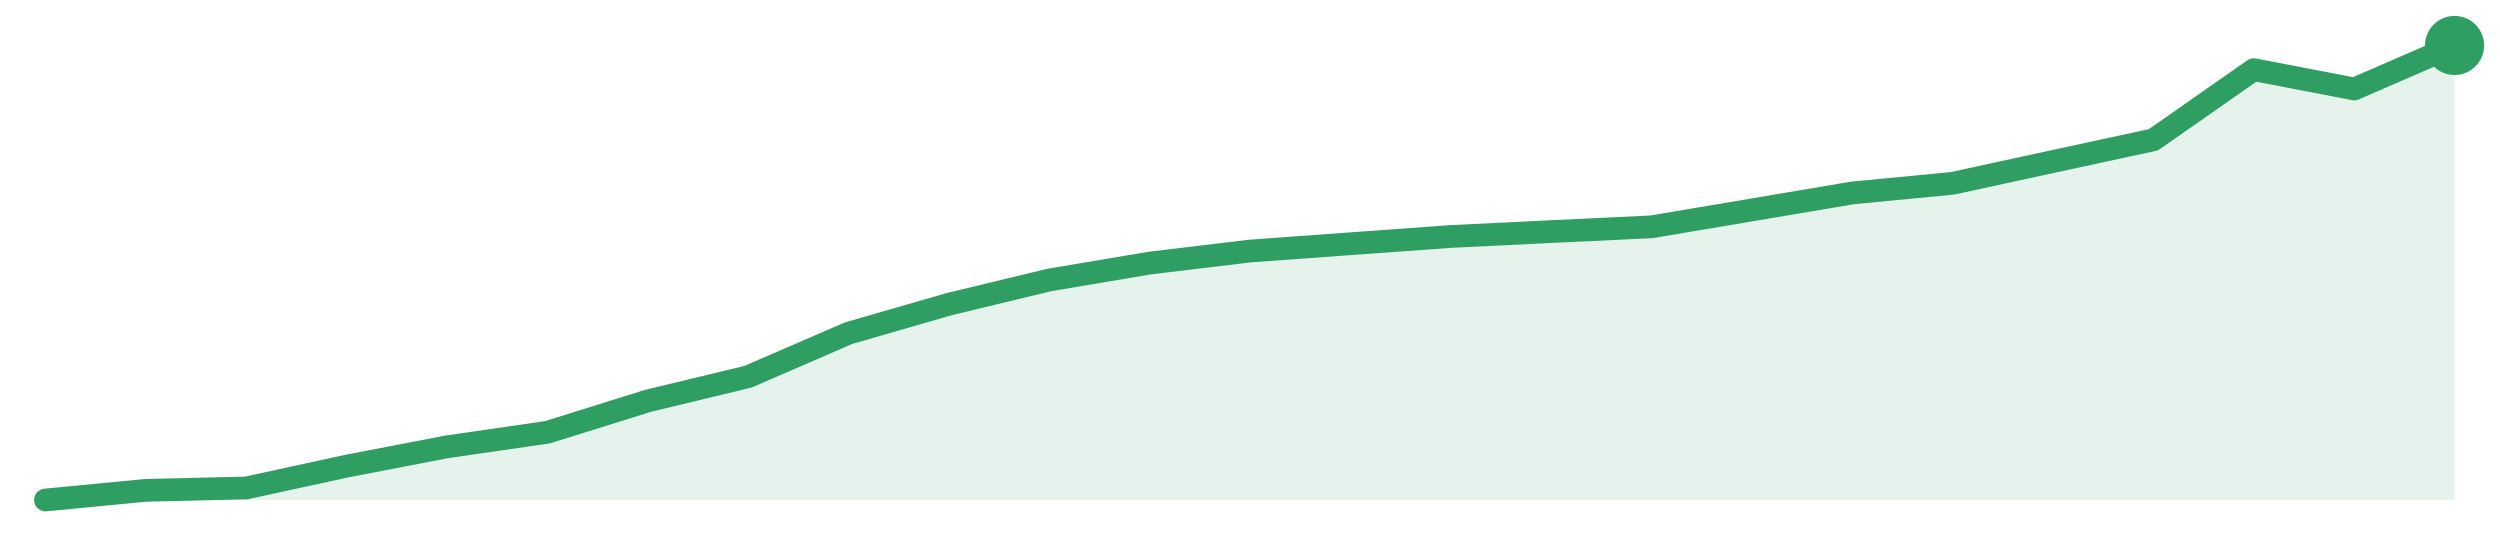
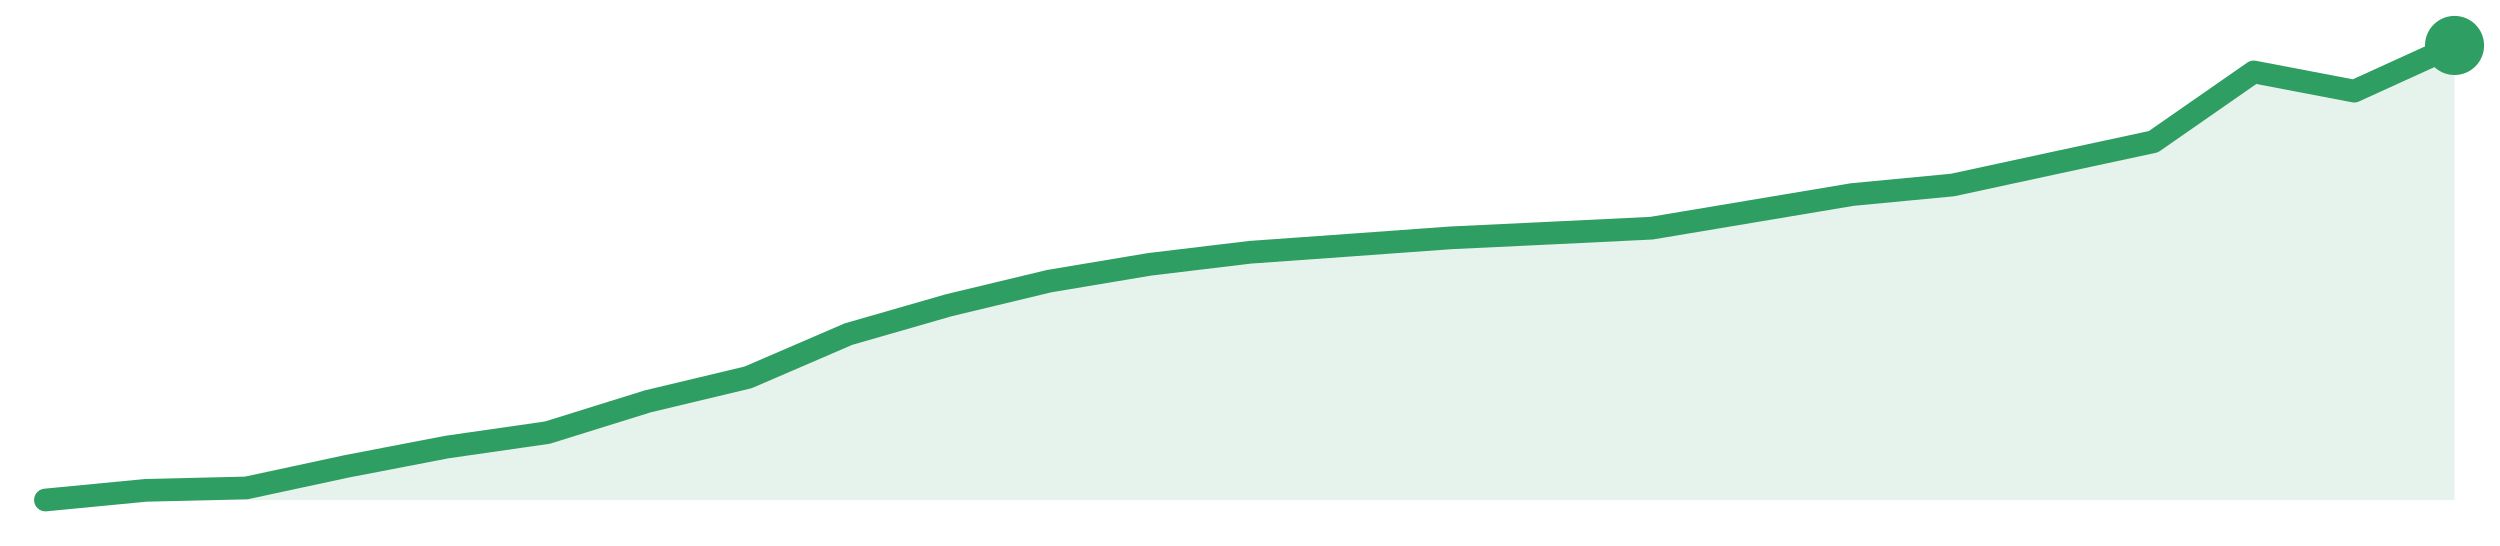
<svg xmlns="http://www.w3.org/2000/svg" width="220" height="48" viewBox="0 0 220 48" role="img" aria-label="trend">
-   <path d="M4.0,44.0 L4.0,44.0 L12.83,43.15 L21.67,42.94 L30.5,41.02 L39.33,39.32 L48.17,38.04 L57.0,35.28 L65.83,33.15 L74.67,29.32 L83.5,26.77 L92.33,24.64 L101.17,23.15 L110.0,22.09 L118.83,21.45 L127.67,20.81 L136.5,20.38 L145.33,19.96 L154.17,18.47 L163.0,16.98 L171.83,16.13 L180.67,14.21 L189.5,12.3 L198.33,6.13 L207.17,7.83 L216.0,4.0 L216.0,44.0 Z" fill="#2f9e631f" />
-   <path d="M4.0,44.0 L12.83,43.15 L21.67,42.94 L30.5,41.02 L39.33,39.32 L48.17,38.04 L57.0,35.28 L65.83,33.15 L74.67,29.32 L83.5,26.77 L92.33,24.64 L101.17,23.15 L110.0,22.09 L118.83,21.45 L127.67,20.81 L136.5,20.38 L145.33,19.96 L154.17,18.47 L163.0,16.98 L171.83,16.13 L180.67,14.21 L189.5,12.3 L198.33,6.13 L207.17,7.83 L216.0,4.0" fill="none" stroke="#2f9e63" stroke-width="2" stroke-linejoin="round" stroke-linecap="round" />
+   <path d="M4.0,44.0 L4.0,44.0 L12.83,43.15 L21.67,42.94 L30.5,41.04 L39.33,39.34 L48.17,38.07 L57.0,35.32 L65.83,33.21 L74.67,29.4 L83.5,26.86 L92.33,24.74 L101.17,23.26 L110.0,22.2 L118.83,21.57 L127.67,20.93 L136.5,20.51 L145.33,20.08 L154.17,18.6 L163.0,17.12 L171.83,16.28 L180.67,14.37 L189.5,12.47 L198.33,6.33 L207.17,8.02 L216.0,4.0 L216.0,44.0 Z" fill="#2f9e631f" />
+   <path d="M4.0,44.0 L12.83,43.15 L21.67,42.94 L30.5,41.04 L39.33,39.34 L48.17,38.07 L57.0,35.32 L65.83,33.21 L74.67,29.4 L83.5,26.86 L92.33,24.74 L101.17,23.26 L110.0,22.2 L118.83,21.57 L127.67,20.93 L136.5,20.51 L145.33,20.08 L154.17,18.6 L163.0,17.12 L171.83,16.28 L180.67,14.37 L189.5,12.47 L198.33,6.33 L207.17,8.02 L216.0,4.0" fill="none" stroke="#2f9e63" stroke-width="2" stroke-linejoin="round" stroke-linecap="round" />
  <circle cx="216.0" cy="4.0" r="2.6" fill="#2f9e63" />
</svg>
